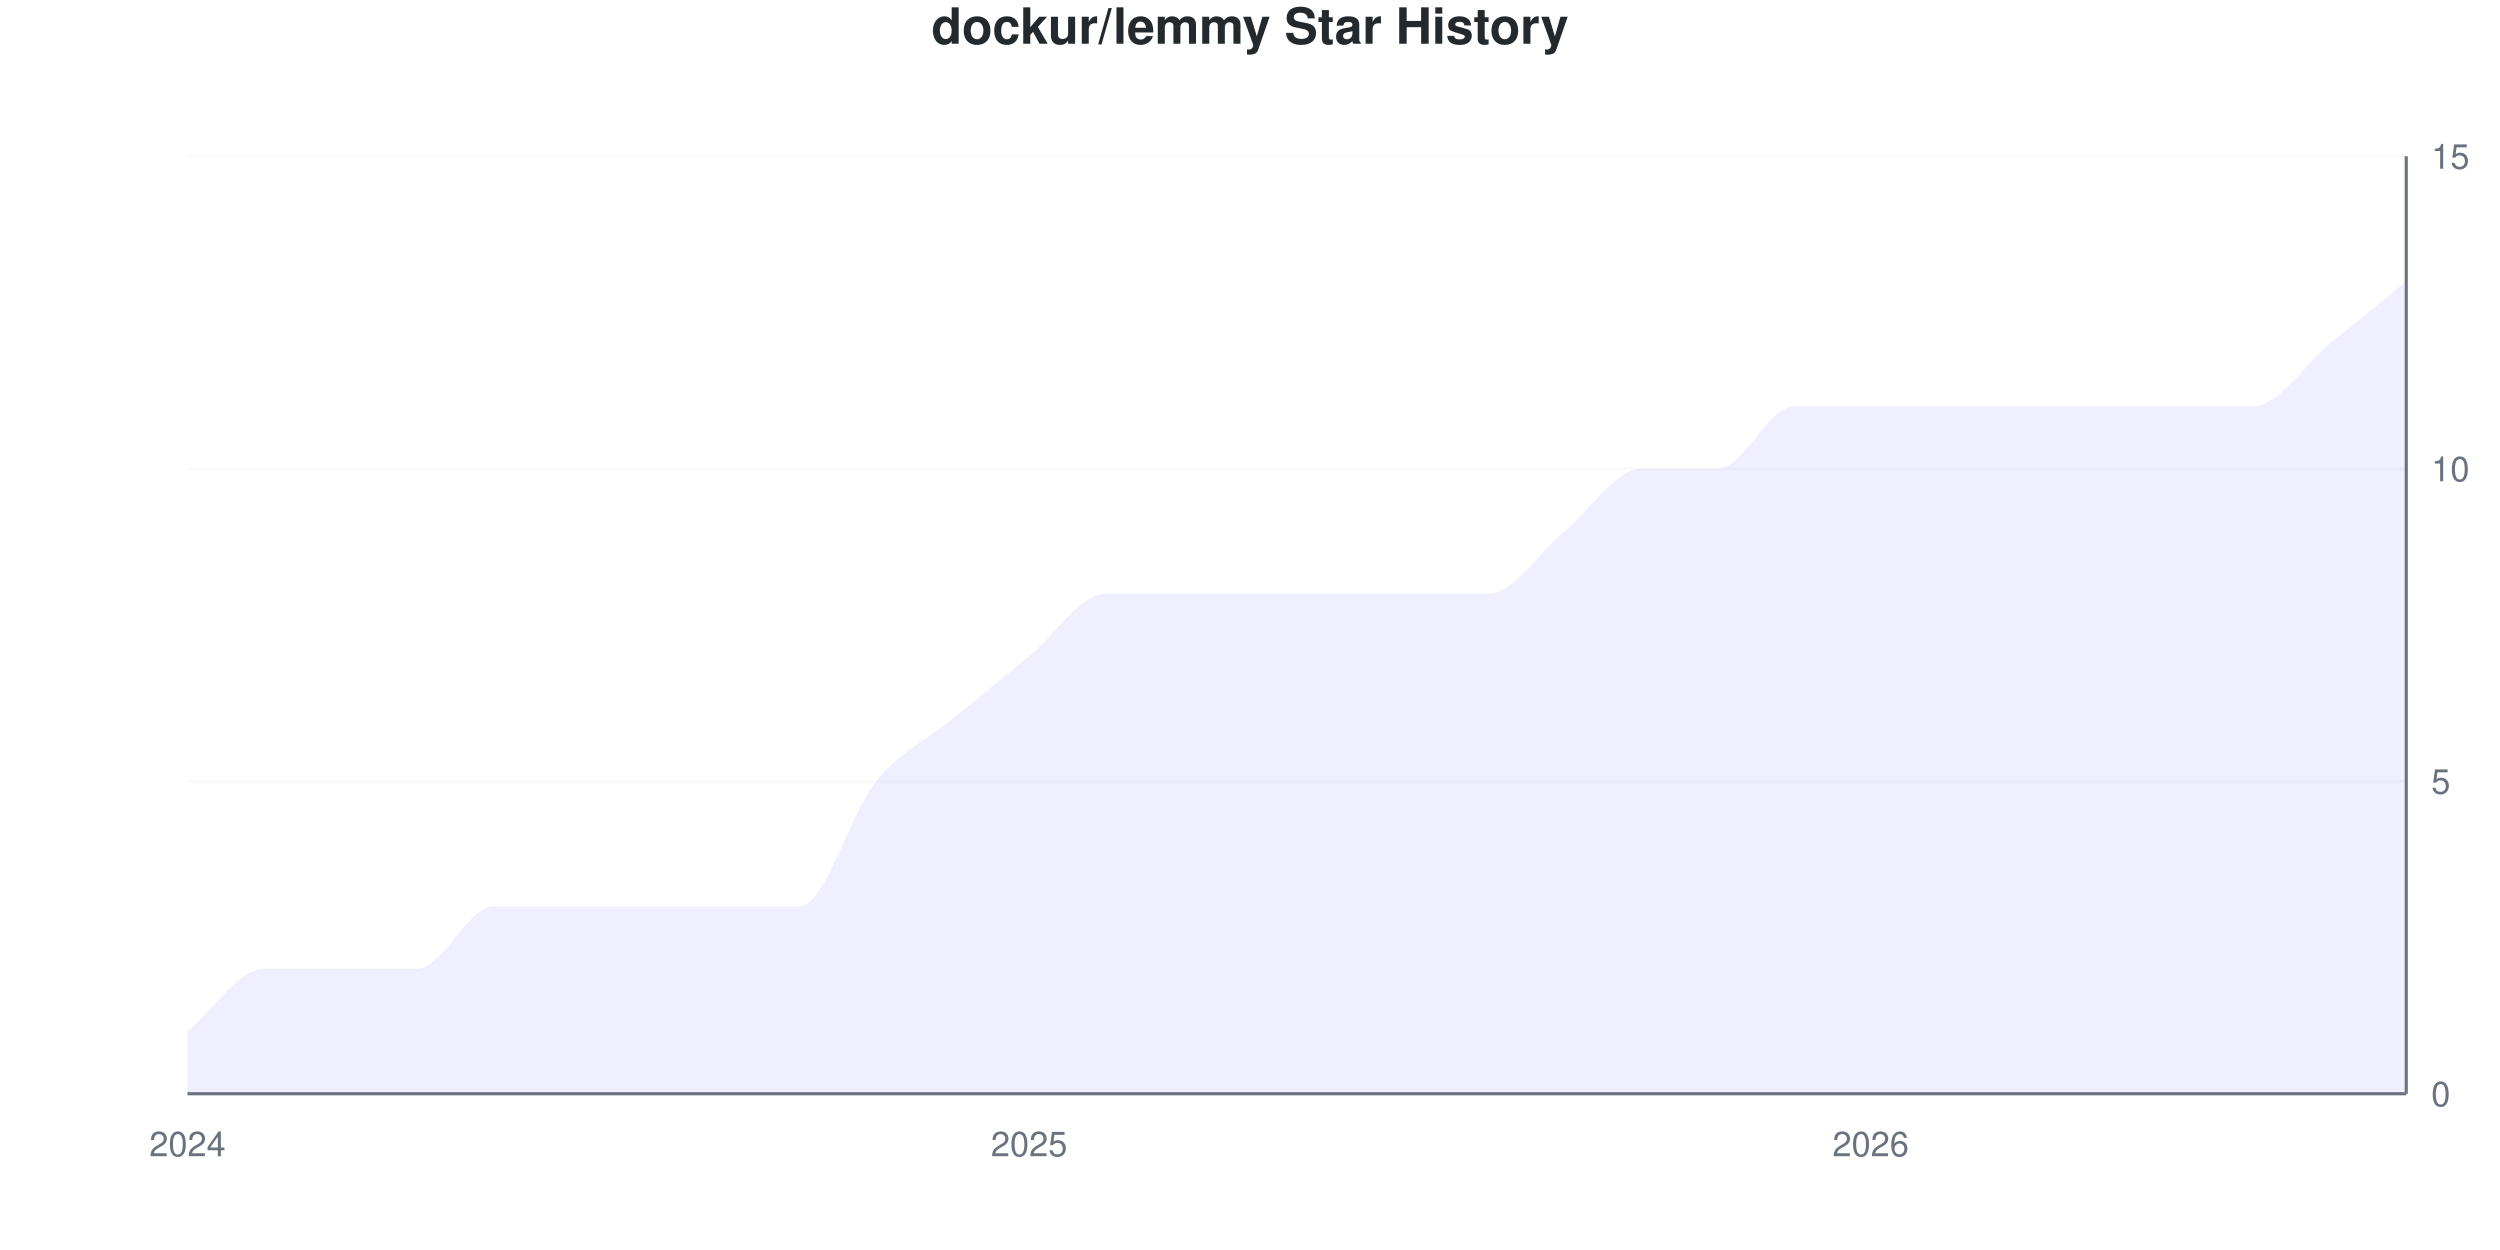
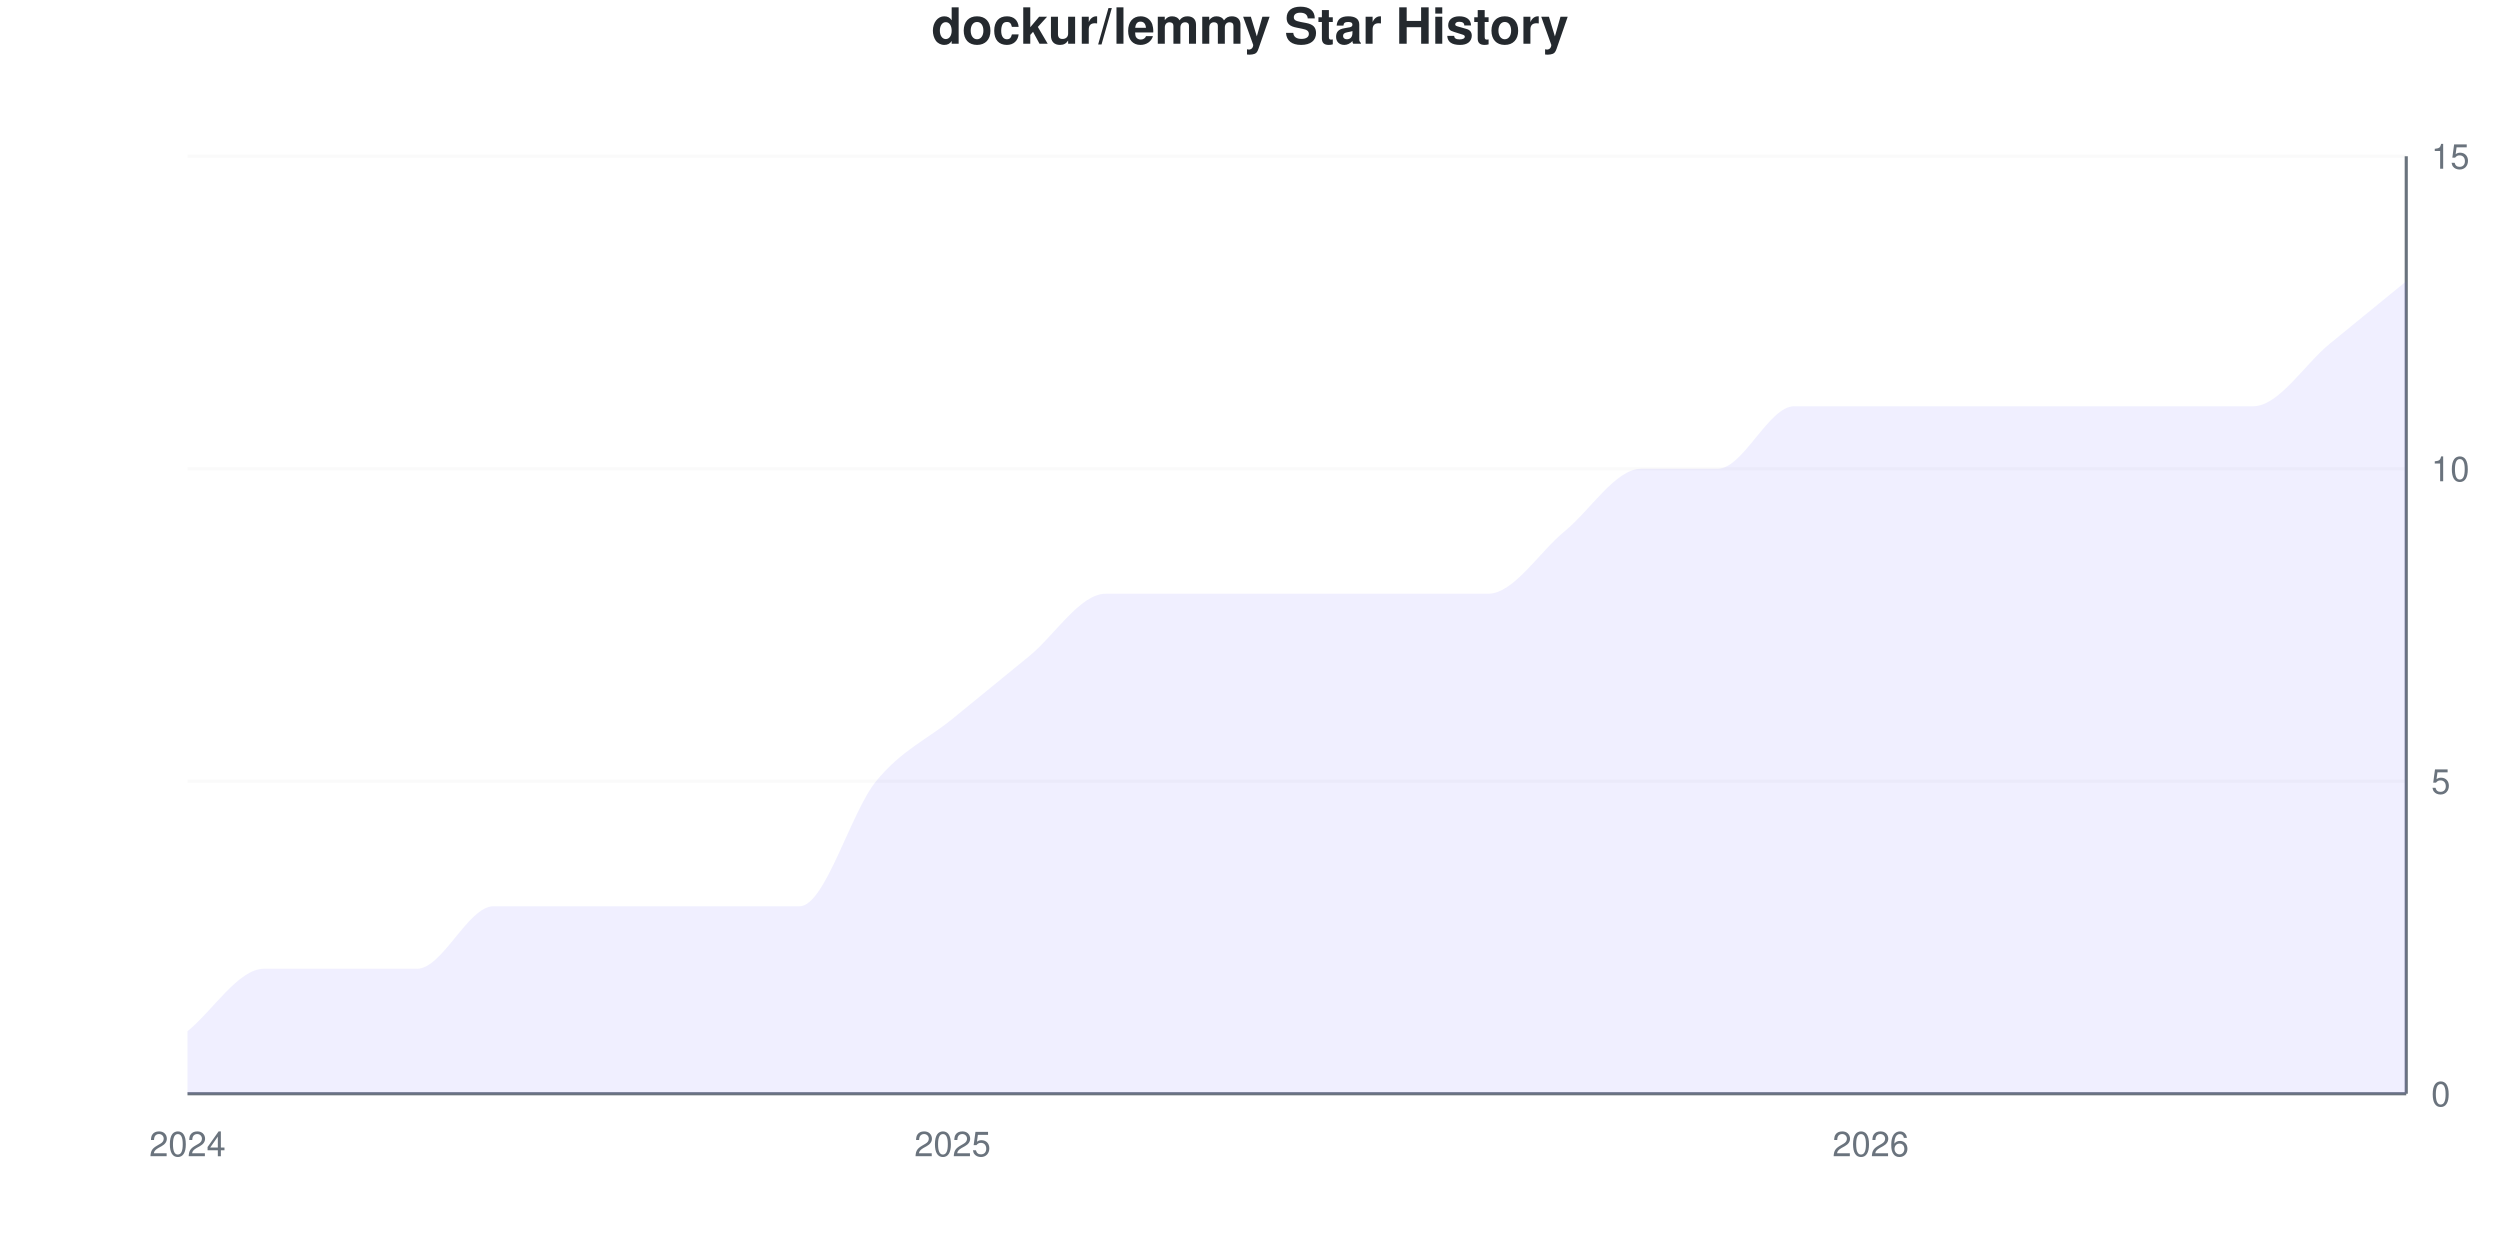
<svg xmlns="http://www.w3.org/2000/svg" viewBox="0 0 800 400" width="800" height="400">
  <style>
    @keyframes drawLine {
      to { stroke-dashoffset: 0; }
    }
    @keyframes fadeInPoint {
      from { opacity: 0; }
      to { opacity: 1; }
    }
    .data-line-0 {
      stroke-dasharray: 1236;
      stroke-dashoffset: 1236;
      animation: drawLine 2s ease-out forwards;
    }
    .data-point {
      opacity: 0;
      animation: fadeInPoint 0.5s ease-out forwards;
    }
    .chart-bg { fill: #fff; }
    .chart-text { fill: #24292e; }
    .chart-muted { fill: #6a737d; }
    .chart-grid { stroke: #eee; }
    .chart-axis { stroke: #6a737d; }
    @media (prefers-color-scheme: dark) {
      .chart-bg { fill: #0d1117; }
      .chart-text { fill: #e6edf3; }
      .chart-muted { fill: #8b949e; }
      .chart-grid { stroke: #21262d; }
      .chart-axis { stroke: #8b949e; }
    }
  </style>
  <rect width="800" height="400" class="chart-bg" />
  <text x="400" y="14" text-anchor="middle" class="chart-text" font-size="16" font-weight="bold" font-family="-apple-system, BlinkMacSystemFont, 'Segoe UI', Helvetica, Arial, sans-serif">dockur/lemmy Star History</text>
  <g class="grid">
    <line x1="60" y1="350" x2="770" y2="350" class="chart-grid" stroke-opacity="0.3" />
    <text x="778" y="354" text-anchor="start" class="chart-muted" font-size="11" font-family="-apple-system, BlinkMacSystemFont, 'Segoe UI', Helvetica, Arial, sans-serif">0</text>
    <line x1="60" y1="250" x2="770" y2="250" class="chart-grid" stroke-opacity="0.3" />
    <text x="778" y="254" text-anchor="start" class="chart-muted" font-size="11" font-family="-apple-system, BlinkMacSystemFont, 'Segoe UI', Helvetica, Arial, sans-serif">5</text>
    <line x1="60" y1="150" x2="770" y2="150" class="chart-grid" stroke-opacity="0.3" />
    <text x="778" y="154" text-anchor="start" class="chart-muted" font-size="11" font-family="-apple-system, BlinkMacSystemFont, 'Segoe UI', Helvetica, Arial, sans-serif">10</text>
    <line x1="60" y1="50" x2="770" y2="50" class="chart-grid" stroke-opacity="0.3" />
    <text x="778" y="54" text-anchor="start" class="chart-muted" font-size="11" font-family="-apple-system, BlinkMacSystemFont, 'Segoe UI', Helvetica, Arial, sans-serif">15</text>
  </g>
  <g class="milestones">
    
  </g>
  <g class="x-axis">
    <text x="60" y="370" text-anchor="middle" class="chart-muted" font-size="11" font-family="-apple-system, BlinkMacSystemFont, 'Segoe UI', Helvetica, Arial, sans-serif">2024</text>
-     <text x="329.31" y="370" text-anchor="middle" class="chart-muted" font-size="11" font-family="-apple-system, BlinkMacSystemFont, 'Segoe UI', Helvetica, Arial, sans-serif">2025</text>
+     <text x="304.828" y="370" text-anchor="middle" class="chart-muted" font-size="11" font-family="-apple-system, BlinkMacSystemFont, 'Segoe UI', Helvetica, Arial, sans-serif">2025</text>
    <text x="598.621" y="370" text-anchor="middle" class="chart-muted" font-size="11" font-family="-apple-system, BlinkMacSystemFont, 'Segoe UI', Helvetica, Arial, sans-serif">2026</text>
  </g>
  <line x1="770" y1="50" x2="770" y2="350" class="chart-axis" stroke-width="1" />
  <line x1="60" y1="350" x2="770" y2="350" class="chart-axis" stroke-width="1" />
  <path d="M60,350 L60,330 C68.161,323.333 76.322,310 84.483,310 C92.644,310 100.805,310 108.966,310 C117.126,310 125.287,310 133.448,310 C141.609,310 149.77,290 157.931,290 C166.092,290 174.253,290 182.414,290 C190.575,290 198.736,290 206.897,290 C215.057,290 223.218,290 231.379,290 C239.54,290 247.701,290 255.862,290 C264.023,290 272.184,260 280.345,250 C288.506,240 296.667,236.667 304.828,230 C312.989,223.333 321.149,216.667 329.31,210 C337.471,203.333 345.632,190 353.793,190 C361.954,190 370.115,190 378.276,190 C386.437,190 394.598,190 402.759,190 C410.92,190 419.08,190 427.241,190 C435.402,190 443.563,190 451.724,190 C459.885,190 468.046,190 476.207,190 C484.368,190 492.529,176.667 500.69,170 C508.851,163.333 517.011,150 525.172,150 C533.333,150 541.494,150 549.655,150 C557.816,150 565.977,130 574.138,130 C582.299,130 590.46,130 598.621,130 C606.782,130 614.943,130 623.103,130 C631.264,130 639.425,130 647.586,130 C655.747,130 663.908,130 672.069,130 C680.23,130 688.391,130 696.552,130 C704.713,130 712.874,130 721.034,130 C729.195,130 737.356,116.667 745.517,110 C753.678,103.333 761.839,96.667 770,90 L770,350 L60,350 Z" fill="#6b63ff" fill-opacity="0.1" />
  <path d="M60,350 L60,330 C68.161,323.333 76.322,310 84.483,310 C92.644,310 100.805,310 108.966,310 C117.126,310 125.287,310 133.448,310 C141.609,310 149.77,290 157.931,290 C166.092,290 174.253,290 182.414,290 C190.575,290 198.736,290 206.897,290 C215.057,290 223.218,290 231.379,290 C239.54,290 247.701,290 255.862,290 C264.023,290 272.184,260 280.345,250 C288.506,240 296.667,236.667 304.828,230 C312.989,223.333 321.149,216.667 329.31,210 C337.471,203.333 345.632,190 353.793,190 C361.954,190 370.115,190 378.276,190 C386.437,190 394.598,190 402.759,190 C410.92,190 419.08,190 427.241,190 C435.402,190 443.563,190 451.724,190 C459.885,190 468.046,190 476.207,190 C484.368,190 492.529,176.667 500.69,170 C508.851,163.333 517.011,150 525.172,150 C533.333,150 541.494,150 549.655,150 C557.816,150 565.977,130 574.138,130 C582.299,130 590.46,130 598.621,130 C606.782,130 614.943,130 623.103,130 C631.264,130 639.425,130 647.586,130 C655.747,130 663.908,130 672.069,130 C680.23,130 688.391,130 696.552,130 C704.713,130 712.874,130 721.034,130 C729.195,130 737.356,116.667 745.517,110 C753.678,103.333 761.839,96.667 770,90" fill="none" stroke="#6b63ff" stroke-width="2.5" class="data-line-0" />
  <g class="points">
    <circle cx="60" cy="330" r="4" fill="#6b63ff" class="data-point" style="animation-delay: 1.50s" />
    <circle cx="84.483" cy="310" r="4" fill="#6b63ff" class="data-point" style="animation-delay: 1.55s" />
    <circle cx="108.966" cy="310" r="4" fill="#6b63ff" class="data-point" style="animation-delay: 1.60s" />
    <circle cx="133.448" cy="310" r="4" fill="#6b63ff" class="data-point" style="animation-delay: 1.65s" />
    <circle cx="157.931" cy="290" r="4" fill="#6b63ff" class="data-point" style="animation-delay: 1.70s" />
    <circle cx="182.414" cy="290" r="4" fill="#6b63ff" class="data-point" style="animation-delay: 1.75s" />
    <circle cx="206.897" cy="290" r="4" fill="#6b63ff" class="data-point" style="animation-delay: 1.80s" />
    <circle cx="231.379" cy="290" r="4" fill="#6b63ff" class="data-point" style="animation-delay: 1.85s" />
    <circle cx="255.862" cy="290" r="4" fill="#6b63ff" class="data-point" style="animation-delay: 1.90s" />
    <circle cx="280.345" cy="250" r="4" fill="#6b63ff" class="data-point" style="animation-delay: 1.95s" />
    <circle cx="304.828" cy="230" r="4" fill="#6b63ff" class="data-point" style="animation-delay: 2.00s" />
    <circle cx="329.31" cy="210" r="4" fill="#6b63ff" class="data-point" style="animation-delay: 2.05s" />
    <circle cx="353.793" cy="190" r="4" fill="#6b63ff" class="data-point" style="animation-delay: 2.10s" />
    <circle cx="378.276" cy="190" r="4" fill="#6b63ff" class="data-point" style="animation-delay: 2.15s" />
    <circle cx="402.759" cy="190" r="4" fill="#6b63ff" class="data-point" style="animation-delay: 2.20s" />
    <circle cx="427.241" cy="190" r="4" fill="#6b63ff" class="data-point" style="animation-delay: 2.25s" />
    <circle cx="451.724" cy="190" r="4" fill="#6b63ff" class="data-point" style="animation-delay: 2.30s" />
    <circle cx="476.207" cy="190" r="4" fill="#6b63ff" class="data-point" style="animation-delay: 2.35s" />
    <circle cx="500.69" cy="170" r="4" fill="#6b63ff" class="data-point" style="animation-delay: 2.40s" />
    <circle cx="525.172" cy="150" r="4" fill="#6b63ff" class="data-point" style="animation-delay: 2.45s" />
    <circle cx="549.655" cy="150" r="4" fill="#6b63ff" class="data-point" style="animation-delay: 2.50s" />
    <circle cx="574.138" cy="130" r="4" fill="#6b63ff" class="data-point" style="animation-delay: 2.55s" />
    <circle cx="598.621" cy="130" r="4" fill="#6b63ff" class="data-point" style="animation-delay: 2.60s" />
    <circle cx="623.103" cy="130" r="4" fill="#6b63ff" class="data-point" style="animation-delay: 2.65s" />
    <circle cx="647.586" cy="130" r="4" fill="#6b63ff" class="data-point" style="animation-delay: 2.70s" />
    <circle cx="672.069" cy="130" r="4" fill="#6b63ff" class="data-point" style="animation-delay: 2.75s" />
    <circle cx="696.552" cy="130" r="4" fill="#6b63ff" class="data-point" style="animation-delay: 2.80s" />
    <circle cx="721.034" cy="130" r="4" fill="#6b63ff" class="data-point" style="animation-delay: 2.85s" />
    <circle cx="745.517" cy="110" r="4" fill="#6b63ff" class="data-point" style="animation-delay: 2.90s" />
    <circle cx="770" cy="90" r="4" fill="#6b63ff" class="data-point" style="animation-delay: 2.95s" />
  </g>
</svg>
